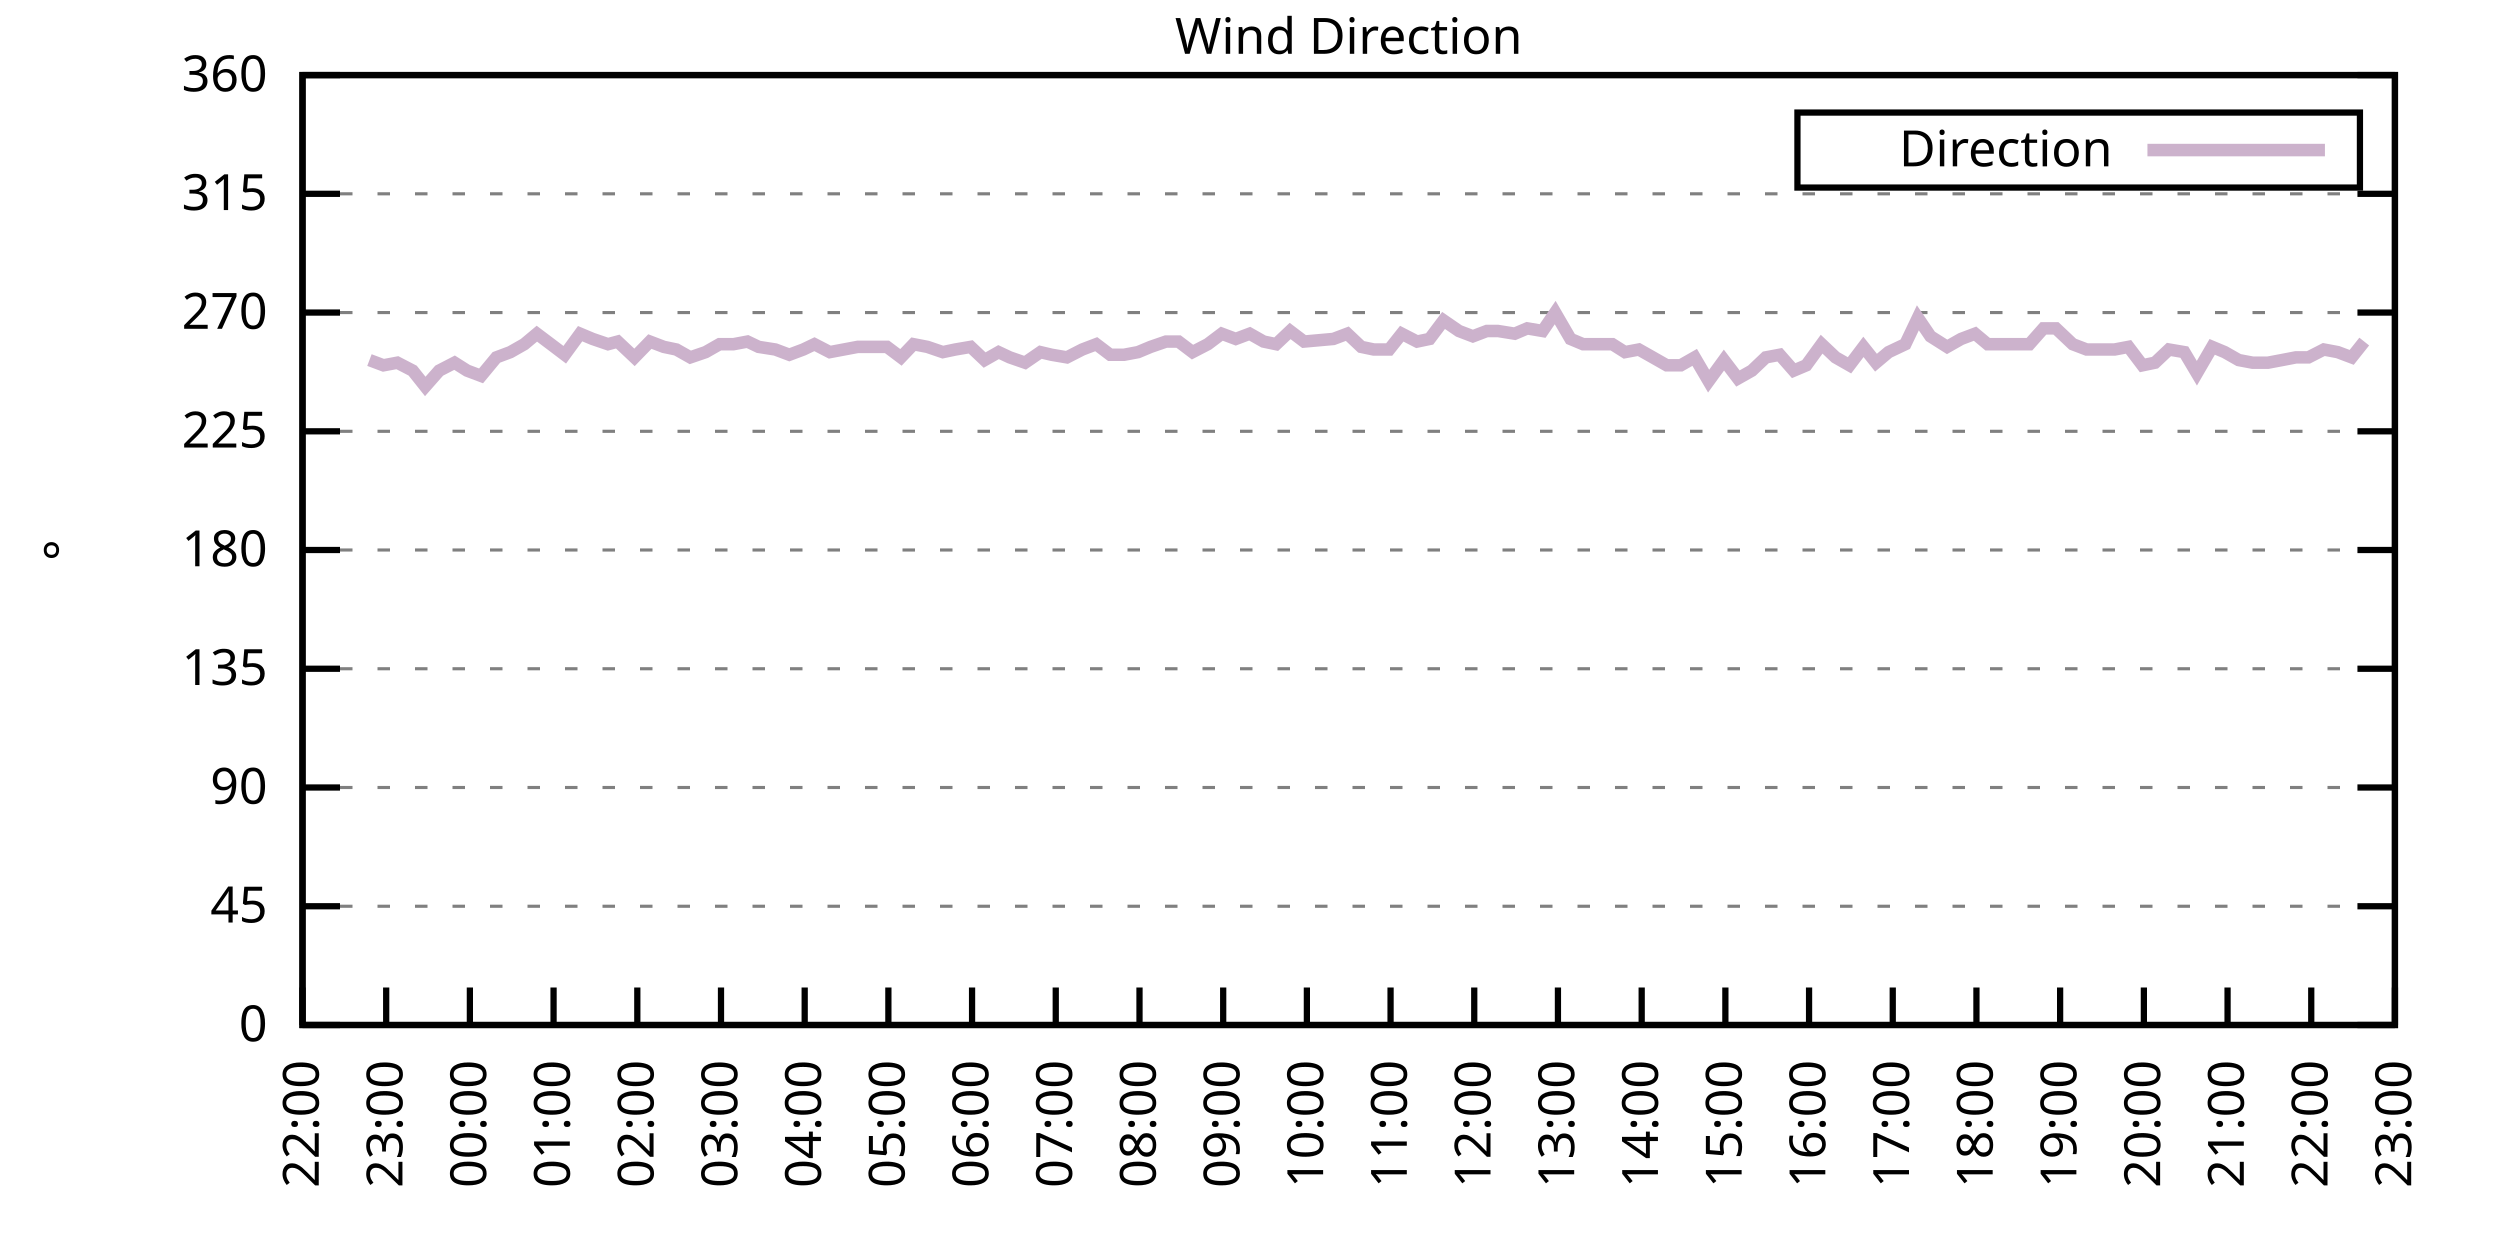
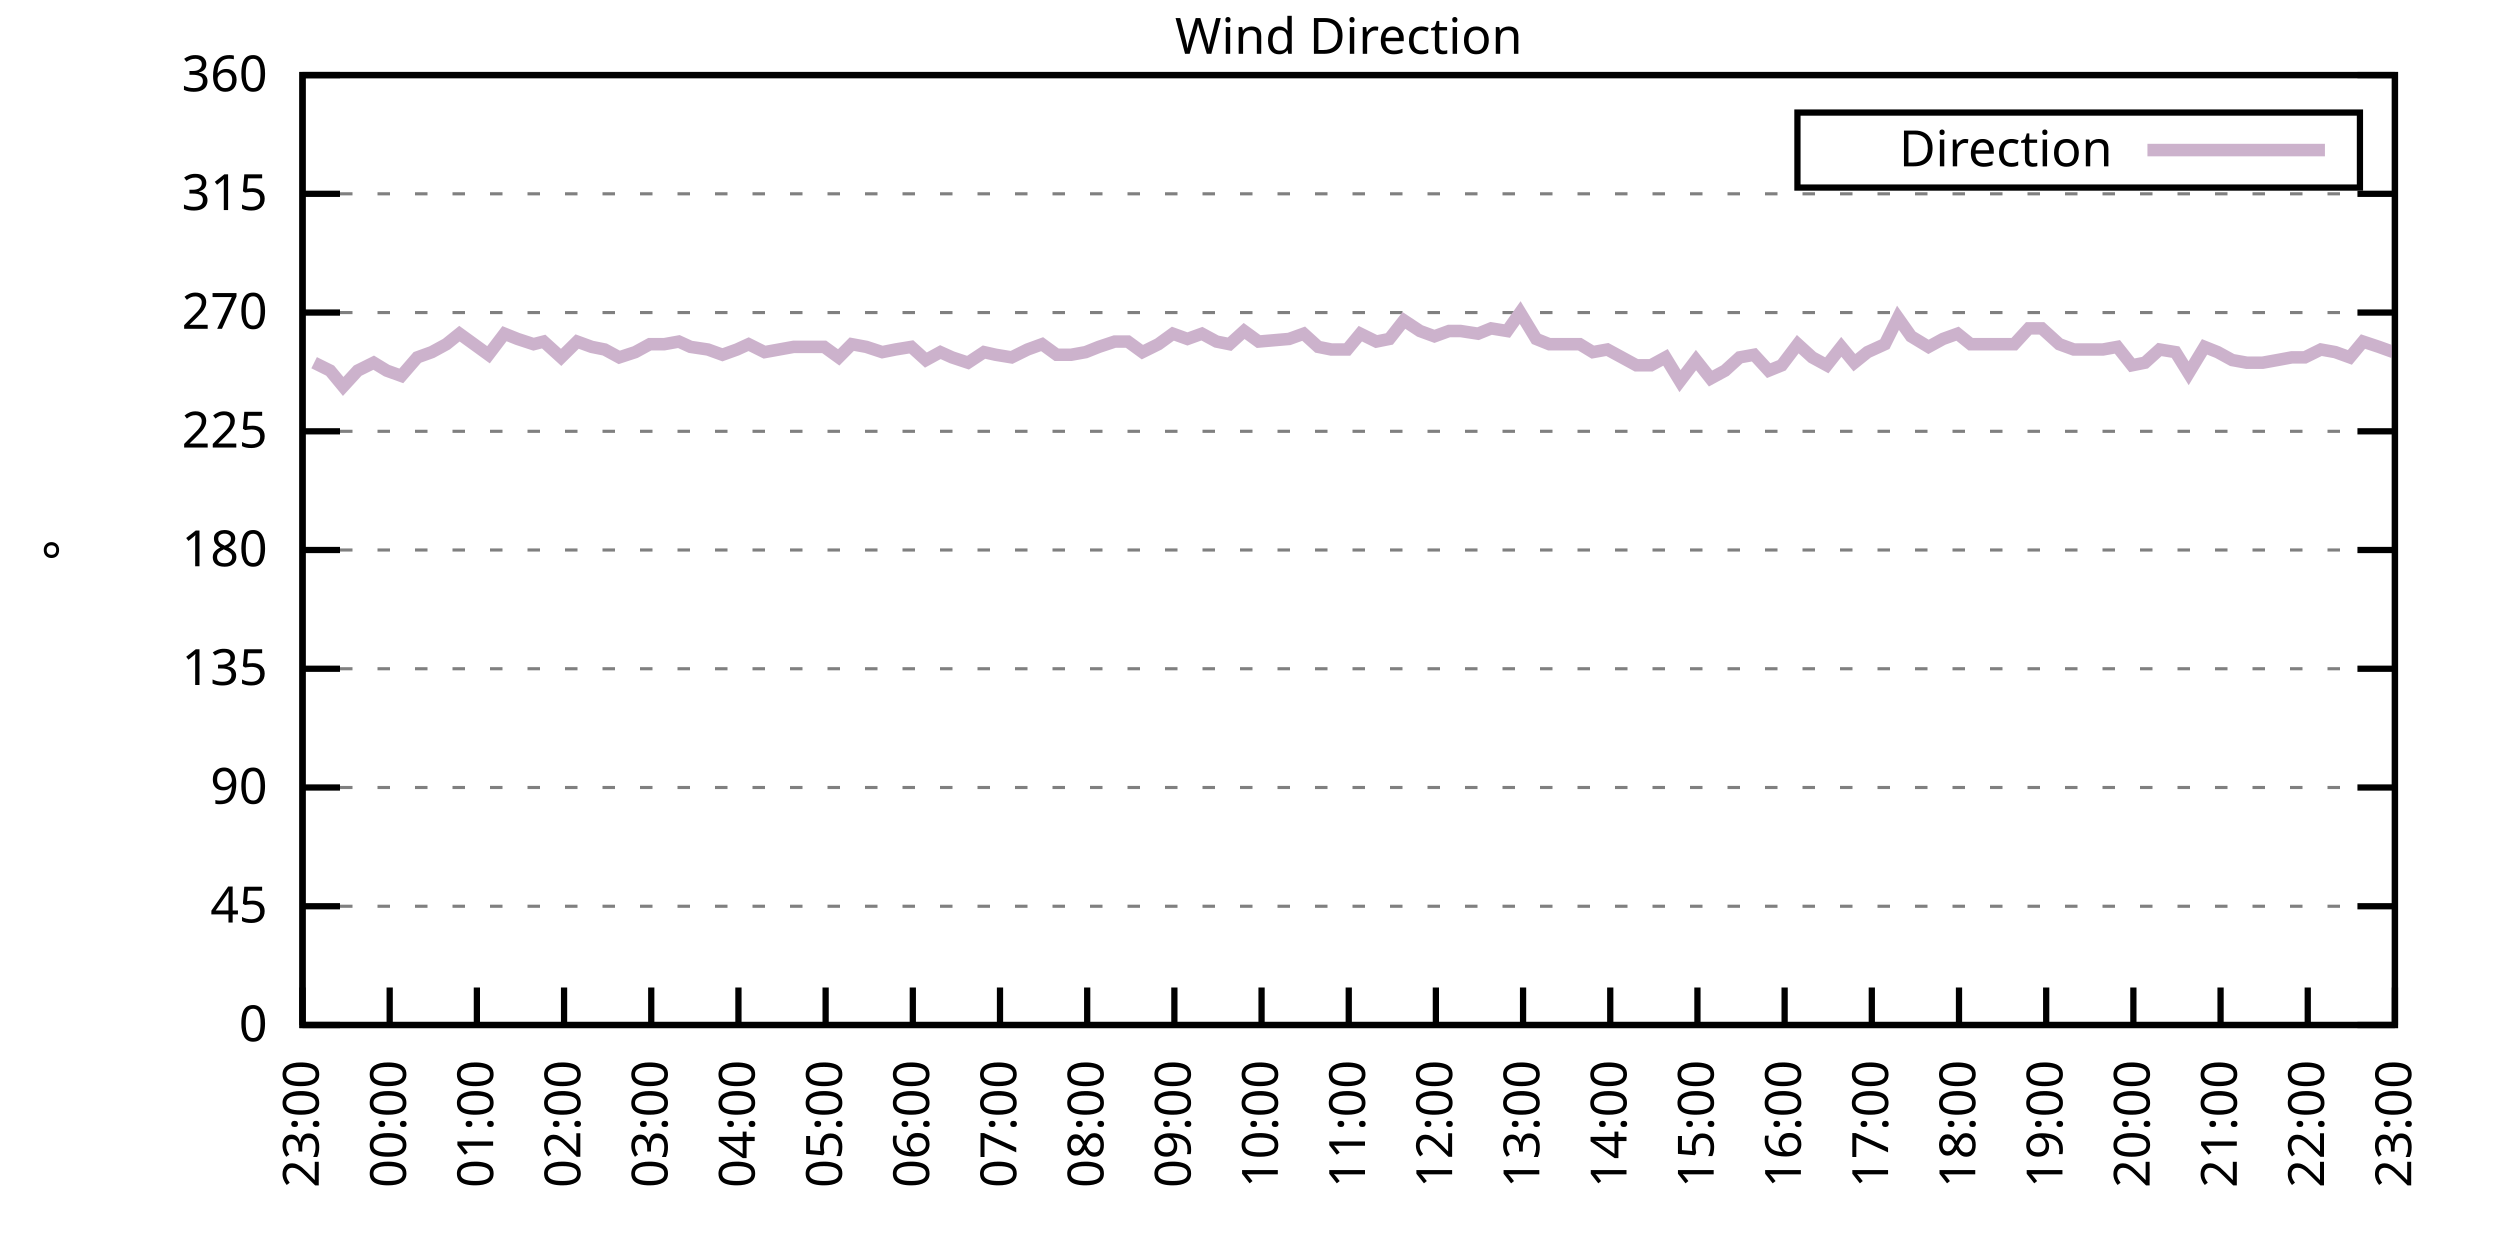
<svg xmlns="http://www.w3.org/2000/svg" xmlns:xlink="http://www.w3.org/1999/xlink" width="400" height="200" viewBox="0 0 400 200">
  <g id="gnuplot_canvas">
    <rect x="0" y="0" width="400" height="200" fill="none" />
    <defs>
      <circle id="gpDot" r="0.5" stroke-width="0.5" stroke="currentColor" />
      <path id="gpPt0" stroke-width="0.333" stroke="currentColor" d="M-1,0 h2 M0,-1 v2" />
      <path id="gpPt1" stroke-width="0.333" stroke="currentColor" d="M-1,-1 L1,1 M1,-1 L-1,1" />
      <path id="gpPt2" stroke-width="0.333" stroke="currentColor" d="M-1,0 L1,0 M0,-1 L0,1 M-1,-1 L1,1 M-1,1 L1,-1" />
      <rect id="gpPt3" stroke-width="0.333" stroke="currentColor" x="-1" y="-1" width="2" height="2" />
      <rect id="gpPt4" stroke-width="0.333" stroke="currentColor" fill="currentColor" x="-1" y="-1" width="2" height="2" />
      <circle id="gpPt5" stroke-width="0.333" stroke="currentColor" cx="0" cy="0" r="1" />
      <use xlink:href="#gpPt5" id="gpPt6" fill="currentColor" stroke="none" />
      <path id="gpPt7" stroke-width="0.333" stroke="currentColor" d="M0,-1.33 L-1.33,0.67 L1.33,0.67 z" />
      <use xlink:href="#gpPt7" id="gpPt8" fill="currentColor" stroke="none" />
      <use xlink:href="#gpPt7" id="gpPt9" stroke="currentColor" transform="rotate(180)" />
      <use xlink:href="#gpPt9" id="gpPt10" fill="currentColor" stroke="none" />
      <use xlink:href="#gpPt3" id="gpPt11" stroke="currentColor" transform="rotate(45)" />
      <use xlink:href="#gpPt11" id="gpPt12" fill="currentColor" stroke="none" />
      <path id="gpPt13" stroke-width="0.333" stroke="currentColor" d="M0,1.330 L1.265,0.411 L0.782,-1.067 L-0.782,-1.076 L-1.265,0.411 z" />
      <use xlink:href="#gpPt13" id="gpPt14" fill="currentColor" stroke="none" />
      <filter id="textbox" filterUnits="objectBoundingBox" x="0" y="0" height="1" width="1">
        <feFlood flood-color="white" flood-opacity="1" result="bgnd" />
        <feComposite in="SourceGraphic" in2="bgnd" operator="atop" />
      </filter>
      <filter id="greybox" filterUnits="objectBoundingBox" x="0" y="0" height="1" width="1">
        <feFlood flood-color="lightgrey" flood-opacity="1" result="grey" />
        <feComposite in="SourceGraphic" in2="grey" operator="atop" />
      </filter>
    </defs>
    <g fill="none" color="white" stroke="currentColor" stroke-width="1.00" stroke-linecap="butt" stroke-linejoin="miter">
</g>
    <g fill="none" color="black" stroke="currentColor" stroke-width="1.00" stroke-linecap="butt" stroke-linejoin="miter">
      <g stroke="none" shape-rendering="crispEdges">
        <polygon fill="rgb(255, 255, 255)" points="48.40,164.00 383.18,164.00 383.18,12.02 48.40,12.02 " />
      </g>
    </g>
    <g fill="none" color="black" stroke="currentColor" stroke-width="1.00" stroke-linecap="butt" stroke-linejoin="miter">
</g>
    <g fill="none" color="black" stroke="black" stroke-width="0.50" stroke-linecap="butt" stroke-linejoin="miter">
</g>
    <g fill="none" color="gray" stroke="currentColor" stroke-width="0.50" stroke-linecap="butt" stroke-linejoin="miter">
      <path stroke="gray" stroke-dasharray="2,4" class="gridline" d="M48.40,164.00 L383.19,164.00  " />
    </g>
    <g fill="none" color="gray" stroke="gray" stroke-width="1.00" stroke-linecap="butt" stroke-linejoin="miter">
</g>
    <g fill="none" color="black" stroke="currentColor" stroke-width="1.00" stroke-linecap="butt" stroke-linejoin="miter">
      <path stroke="black" d="M48.40,164.00 L54.40,164.00 M383.19,164.00 L377.19,164.00  " />
      <g transform="translate(42.80,166.60)" stroke="none" fill="black" font-family="Sans" font-size="8.00" text-anchor="end">
        <text>
          <tspan font-family="Sans"> 0</tspan>
        </text>
      </g>
    </g>
    <g fill="none" color="black" stroke="currentColor" stroke-width="1.00" stroke-linecap="butt" stroke-linejoin="miter">
</g>
    <g fill="none" color="black" stroke="black" stroke-width="0.50" stroke-linecap="butt" stroke-linejoin="miter">
</g>
    <g fill="none" color="gray" stroke="currentColor" stroke-width="0.50" stroke-linecap="butt" stroke-linejoin="miter">
      <path stroke="gray" stroke-dasharray="2,4" class="gridline" d="M48.40,145.00 L383.19,145.00  " />
    </g>
    <g fill="none" color="gray" stroke="gray" stroke-width="1.00" stroke-linecap="butt" stroke-linejoin="miter">
</g>
    <g fill="none" color="black" stroke="currentColor" stroke-width="1.00" stroke-linecap="butt" stroke-linejoin="miter">
      <path stroke="black" d="M48.40,145.00 L54.40,145.00 M383.19,145.00 L377.19,145.00  " />
      <g transform="translate(42.80,147.60)" stroke="none" fill="black" font-family="Sans" font-size="8.00" text-anchor="end">
        <text>
          <tspan font-family="Sans"> 45</tspan>
        </text>
      </g>
    </g>
    <g fill="none" color="black" stroke="currentColor" stroke-width="1.00" stroke-linecap="butt" stroke-linejoin="miter">
</g>
    <g fill="none" color="black" stroke="black" stroke-width="0.50" stroke-linecap="butt" stroke-linejoin="miter">
</g>
    <g fill="none" color="gray" stroke="currentColor" stroke-width="0.50" stroke-linecap="butt" stroke-linejoin="miter">
      <path stroke="gray" stroke-dasharray="2,4" class="gridline" d="M48.40,126.00 L383.19,126.00  " />
    </g>
    <g fill="none" color="gray" stroke="gray" stroke-width="1.00" stroke-linecap="butt" stroke-linejoin="miter">
</g>
    <g fill="none" color="black" stroke="currentColor" stroke-width="1.00" stroke-linecap="butt" stroke-linejoin="miter">
      <path stroke="black" d="M48.40,126.00 L54.40,126.00 M383.19,126.00 L377.19,126.00  " />
      <g transform="translate(42.80,128.60)" stroke="none" fill="black" font-family="Sans" font-size="8.00" text-anchor="end">
        <text>
          <tspan font-family="Sans"> 90</tspan>
        </text>
      </g>
    </g>
    <g fill="none" color="black" stroke="currentColor" stroke-width="1.00" stroke-linecap="butt" stroke-linejoin="miter">
</g>
    <g fill="none" color="black" stroke="black" stroke-width="0.50" stroke-linecap="butt" stroke-linejoin="miter">
</g>
    <g fill="none" color="gray" stroke="currentColor" stroke-width="0.50" stroke-linecap="butt" stroke-linejoin="miter">
      <path stroke="gray" stroke-dasharray="2,4" class="gridline" d="M48.40,107.00 L383.19,107.00  " />
    </g>
    <g fill="none" color="gray" stroke="gray" stroke-width="1.00" stroke-linecap="butt" stroke-linejoin="miter">
</g>
    <g fill="none" color="black" stroke="currentColor" stroke-width="1.00" stroke-linecap="butt" stroke-linejoin="miter">
      <path stroke="black" d="M48.40,107.00 L54.40,107.00 M383.19,107.00 L377.19,107.00  " />
      <g transform="translate(42.80,109.60)" stroke="none" fill="black" font-family="Sans" font-size="8.00" text-anchor="end">
        <text>
          <tspan font-family="Sans"> 135</tspan>
        </text>
      </g>
    </g>
    <g fill="none" color="black" stroke="currentColor" stroke-width="1.00" stroke-linecap="butt" stroke-linejoin="miter">
</g>
    <g fill="none" color="black" stroke="black" stroke-width="0.50" stroke-linecap="butt" stroke-linejoin="miter">
</g>
    <g fill="none" color="gray" stroke="currentColor" stroke-width="0.50" stroke-linecap="butt" stroke-linejoin="miter">
      <path stroke="gray" stroke-dasharray="2,4" class="gridline" d="M48.40,88.00 L383.19,88.00  " />
    </g>
    <g fill="none" color="gray" stroke="gray" stroke-width="1.00" stroke-linecap="butt" stroke-linejoin="miter">
</g>
    <g fill="none" color="black" stroke="currentColor" stroke-width="1.00" stroke-linecap="butt" stroke-linejoin="miter">
      <path stroke="black" d="M48.40,88.00 L54.40,88.00 M383.19,88.00 L377.19,88.00  " />
      <g transform="translate(42.80,90.60)" stroke="none" fill="black" font-family="Sans" font-size="8.00" text-anchor="end">
        <text>
          <tspan font-family="Sans"> 180</tspan>
        </text>
      </g>
    </g>
    <g fill="none" color="black" stroke="currentColor" stroke-width="1.00" stroke-linecap="butt" stroke-linejoin="miter">
</g>
    <g fill="none" color="black" stroke="black" stroke-width="0.50" stroke-linecap="butt" stroke-linejoin="miter">
</g>
    <g fill="none" color="gray" stroke="currentColor" stroke-width="0.50" stroke-linecap="butt" stroke-linejoin="miter">
      <path stroke="gray" stroke-dasharray="2,4" class="gridline" d="M48.40,69.01 L383.19,69.01  " />
    </g>
    <g fill="none" color="gray" stroke="gray" stroke-width="1.00" stroke-linecap="butt" stroke-linejoin="miter">
</g>
    <g fill="none" color="black" stroke="currentColor" stroke-width="1.00" stroke-linecap="butt" stroke-linejoin="miter">
      <path stroke="black" d="M48.40,69.01 L54.40,69.01 M383.19,69.01 L377.19,69.01  " />
      <g transform="translate(42.80,71.61)" stroke="none" fill="black" font-family="Sans" font-size="8.00" text-anchor="end">
        <text>
          <tspan font-family="Sans"> 225</tspan>
        </text>
      </g>
    </g>
    <g fill="none" color="black" stroke="currentColor" stroke-width="1.00" stroke-linecap="butt" stroke-linejoin="miter">
</g>
    <g fill="none" color="black" stroke="black" stroke-width="0.50" stroke-linecap="butt" stroke-linejoin="miter">
</g>
    <g fill="none" color="gray" stroke="currentColor" stroke-width="0.50" stroke-linecap="butt" stroke-linejoin="miter">
      <path stroke="gray" stroke-dasharray="2,4" class="gridline" d="M48.40,50.01 L383.19,50.01  " />
    </g>
    <g fill="none" color="gray" stroke="gray" stroke-width="1.00" stroke-linecap="butt" stroke-linejoin="miter">
</g>
    <g fill="none" color="black" stroke="currentColor" stroke-width="1.00" stroke-linecap="butt" stroke-linejoin="miter">
      <path stroke="black" d="M48.40,50.01 L54.40,50.01 M383.19,50.01 L377.19,50.01  " />
      <g transform="translate(42.80,52.61)" stroke="none" fill="black" font-family="Sans" font-size="8.00" text-anchor="end">
        <text>
          <tspan font-family="Sans"> 270</tspan>
        </text>
      </g>
    </g>
    <g fill="none" color="black" stroke="currentColor" stroke-width="1.00" stroke-linecap="butt" stroke-linejoin="miter">
</g>
    <g fill="none" color="black" stroke="black" stroke-width="0.50" stroke-linecap="butt" stroke-linejoin="miter">
</g>
    <g fill="none" color="gray" stroke="currentColor" stroke-width="0.50" stroke-linecap="butt" stroke-linejoin="miter">
      <path stroke="gray" stroke-dasharray="2,4" class="gridline" d="M48.40,31.01 L383.19,31.01  " />
    </g>
    <g fill="none" color="gray" stroke="gray" stroke-width="1.00" stroke-linecap="butt" stroke-linejoin="miter">
</g>
    <g fill="none" color="black" stroke="currentColor" stroke-width="1.00" stroke-linecap="butt" stroke-linejoin="miter">
      <path stroke="black" d="M48.40,31.01 L54.40,31.01 M383.19,31.01 L377.19,31.01  " />
      <g transform="translate(42.80,33.61)" stroke="none" fill="black" font-family="Sans" font-size="8.00" text-anchor="end">
        <text>
          <tspan font-family="Sans"> 315</tspan>
        </text>
      </g>
    </g>
    <g fill="none" color="black" stroke="currentColor" stroke-width="1.00" stroke-linecap="butt" stroke-linejoin="miter">
</g>
    <g fill="none" color="black" stroke="black" stroke-width="0.50" stroke-linecap="butt" stroke-linejoin="miter">
</g>
    <g fill="none" color="gray" stroke="currentColor" stroke-width="0.50" stroke-linecap="butt" stroke-linejoin="miter">
      <path stroke="gray" stroke-dasharray="2,4" class="gridline" d="M48.40,12.01 L383.19,12.01  " />
    </g>
    <g fill="none" color="gray" stroke="gray" stroke-width="1.00" stroke-linecap="butt" stroke-linejoin="miter">
</g>
    <g fill="none" color="black" stroke="currentColor" stroke-width="1.00" stroke-linecap="butt" stroke-linejoin="miter">
      <path stroke="black" d="M48.40,12.01 L54.40,12.01 M383.19,12.01 L377.19,12.01  " />
      <g transform="translate(42.80,14.61)" stroke="none" fill="black" font-family="Sans" font-size="8.00" text-anchor="end">
        <text>
          <tspan font-family="Sans"> 360</tspan>
        </text>
      </g>
    </g>
    <g fill="none" color="black" stroke="currentColor" stroke-width="1.00" stroke-linecap="butt" stroke-linejoin="miter">
      <path stroke="black" d="M48.40,164.00 L48.40,158.00  " />
      <g transform="translate(51.00,169.60) rotate(270.00)" stroke="none" fill="black" font-family="Sans" font-size="8.00" text-anchor="end">
        <text>
-           <tspan font-family="Sans">22:00</tspan>
-         </text>
-       </g>
-     </g>
-     <g fill="none" color="black" stroke="currentColor" stroke-width="1.00" stroke-linecap="butt" stroke-linejoin="miter">
-       <path stroke="black" d="M61.79,164.00 L61.79,158.00  " />
-       <g transform="translate(64.39,169.60) rotate(270.00)" stroke="none" fill="black" font-family="Sans" font-size="8.00" text-anchor="end">
-         <text>
          <tspan font-family="Sans">23:00</tspan>
        </text>
      </g>
    </g>
    <g fill="none" color="black" stroke="currentColor" stroke-width="1.00" stroke-linecap="butt" stroke-linejoin="miter">
-       <path stroke="black" d="M75.18,164.00 L75.18,158.00  " />
-       <g transform="translate(77.78,169.60) rotate(270.00)" stroke="none" fill="black" font-family="Sans" font-size="8.00" text-anchor="end">
+       <path stroke="black" d="M62.35,164.00 L62.35,158.00  " />
+       <g transform="translate(64.95,169.60) rotate(270.00)" stroke="none" fill="black" font-family="Sans" font-size="8.00" text-anchor="end">
        <text>
          <tspan font-family="Sans">00:00</tspan>
        </text>
      </g>
    </g>
    <g fill="none" color="black" stroke="currentColor" stroke-width="1.00" stroke-linecap="butt" stroke-linejoin="miter">
-       <path stroke="black" d="M88.57,164.00 L88.57,158.00  " />
-       <g transform="translate(91.17,169.60) rotate(270.00)" stroke="none" fill="black" font-family="Sans" font-size="8.00" text-anchor="end">
+       <path stroke="black" d="M76.30,164.00 L76.30,158.00  " />
+       <g transform="translate(78.90,169.60) rotate(270.00)" stroke="none" fill="black" font-family="Sans" font-size="8.00" text-anchor="end">
        <text>
          <tspan font-family="Sans">01:00</tspan>
        </text>
      </g>
    </g>
    <g fill="none" color="black" stroke="currentColor" stroke-width="1.00" stroke-linecap="butt" stroke-linejoin="miter">
-       <path stroke="black" d="M101.97,164.00 L101.97,158.00  " />
-       <g transform="translate(104.57,169.60) rotate(270.00)" stroke="none" fill="black" font-family="Sans" font-size="8.00" text-anchor="end">
+       <path stroke="black" d="M90.25,164.00 L90.25,158.00  " />
+       <g transform="translate(92.85,169.60) rotate(270.00)" stroke="none" fill="black" font-family="Sans" font-size="8.00" text-anchor="end">
        <text>
          <tspan font-family="Sans">02:00</tspan>
        </text>
      </g>
    </g>
    <g fill="none" color="black" stroke="currentColor" stroke-width="1.00" stroke-linecap="butt" stroke-linejoin="miter">
-       <path stroke="black" d="M115.36,164.00 L115.36,158.00  " />
-       <g transform="translate(117.96,169.60) rotate(270.00)" stroke="none" fill="black" font-family="Sans" font-size="8.00" text-anchor="end">
+       <path stroke="black" d="M104.20,164.00 L104.20,158.00  " />
+       <g transform="translate(106.80,169.60) rotate(270.00)" stroke="none" fill="black" font-family="Sans" font-size="8.00" text-anchor="end">
        <text>
          <tspan font-family="Sans">03:00</tspan>
        </text>
      </g>
    </g>
    <g fill="none" color="black" stroke="currentColor" stroke-width="1.00" stroke-linecap="butt" stroke-linejoin="miter">
-       <path stroke="black" d="M128.75,164.00 L128.75,158.00  " />
-       <g transform="translate(131.35,169.60) rotate(270.00)" stroke="none" fill="black" font-family="Sans" font-size="8.00" text-anchor="end">
+       <path stroke="black" d="M118.15,164.00 L118.15,158.00  " />
+       <g transform="translate(120.75,169.60) rotate(270.00)" stroke="none" fill="black" font-family="Sans" font-size="8.00" text-anchor="end">
        <text>
          <tspan font-family="Sans">04:00</tspan>
        </text>
      </g>
    </g>
    <g fill="none" color="black" stroke="currentColor" stroke-width="1.00" stroke-linecap="butt" stroke-linejoin="miter">
-       <path stroke="black" d="M142.14,164.00 L142.14,158.00  " />
-       <g transform="translate(144.74,169.60) rotate(270.00)" stroke="none" fill="black" font-family="Sans" font-size="8.00" text-anchor="end">
+       <path stroke="black" d="M132.10,164.00 L132.10,158.00  " />
+       <g transform="translate(134.70,169.60) rotate(270.00)" stroke="none" fill="black" font-family="Sans" font-size="8.00" text-anchor="end">
        <text>
          <tspan font-family="Sans">05:00</tspan>
        </text>
      </g>
    </g>
    <g fill="none" color="black" stroke="currentColor" stroke-width="1.00" stroke-linecap="butt" stroke-linejoin="miter">
-       <path stroke="black" d="M155.53,164.00 L155.53,158.00  " />
-       <g transform="translate(158.13,169.60) rotate(270.00)" stroke="none" fill="black" font-family="Sans" font-size="8.00" text-anchor="end">
+       <path stroke="black" d="M146.05,164.00 L146.05,158.00  " />
+       <g transform="translate(148.65,169.60) rotate(270.00)" stroke="none" fill="black" font-family="Sans" font-size="8.00" text-anchor="end">
        <text>
          <tspan font-family="Sans">06:00</tspan>
        </text>
      </g>
    </g>
    <g fill="none" color="black" stroke="currentColor" stroke-width="1.00" stroke-linecap="butt" stroke-linejoin="miter">
-       <path stroke="black" d="M168.92,164.00 L168.92,158.00  " />
-       <g transform="translate(171.52,169.60) rotate(270.00)" stroke="none" fill="black" font-family="Sans" font-size="8.00" text-anchor="end">
+       <path stroke="black" d="M160.00,164.00 L160.00,158.00  " />
+       <g transform="translate(162.60,169.60) rotate(270.00)" stroke="none" fill="black" font-family="Sans" font-size="8.00" text-anchor="end">
        <text>
          <tspan font-family="Sans">07:00</tspan>
        </text>
      </g>
    </g>
    <g fill="none" color="black" stroke="currentColor" stroke-width="1.00" stroke-linecap="butt" stroke-linejoin="miter">
-       <path stroke="black" d="M182.32,164.00 L182.32,158.00  " />
-       <g transform="translate(184.92,169.60) rotate(270.00)" stroke="none" fill="black" font-family="Sans" font-size="8.00" text-anchor="end">
+       <path stroke="black" d="M173.95,164.00 L173.95,158.00  " />
+       <g transform="translate(176.55,169.60) rotate(270.00)" stroke="none" fill="black" font-family="Sans" font-size="8.00" text-anchor="end">
        <text>
          <tspan font-family="Sans">08:00</tspan>
        </text>
      </g>
    </g>
    <g fill="none" color="black" stroke="currentColor" stroke-width="1.00" stroke-linecap="butt" stroke-linejoin="miter">
-       <path stroke="black" d="M195.71,164.00 L195.71,158.00  " />
-       <g transform="translate(198.31,169.60) rotate(270.00)" stroke="none" fill="black" font-family="Sans" font-size="8.00" text-anchor="end">
+       <path stroke="black" d="M187.90,164.00 L187.90,158.00  " />
+       <g transform="translate(190.50,169.60) rotate(270.00)" stroke="none" fill="black" font-family="Sans" font-size="8.00" text-anchor="end">
        <text>
          <tspan font-family="Sans">09:00</tspan>
        </text>
      </g>
    </g>
    <g fill="none" color="black" stroke="currentColor" stroke-width="1.00" stroke-linecap="butt" stroke-linejoin="miter">
-       <path stroke="black" d="M209.10,164.00 L209.10,158.00  " />
-       <g transform="translate(211.70,169.60) rotate(270.00)" stroke="none" fill="black" font-family="Sans" font-size="8.00" text-anchor="end">
+       <path stroke="black" d="M201.85,164.00 L201.85,158.00  " />
+       <g transform="translate(204.45,169.60) rotate(270.00)" stroke="none" fill="black" font-family="Sans" font-size="8.00" text-anchor="end">
        <text>
          <tspan font-family="Sans">10:00</tspan>
        </text>
      </g>
    </g>
    <g fill="none" color="black" stroke="currentColor" stroke-width="1.00" stroke-linecap="butt" stroke-linejoin="miter">
-       <path stroke="black" d="M222.49,164.00 L222.49,158.00  " />
-       <g transform="translate(225.09,169.60) rotate(270.00)" stroke="none" fill="black" font-family="Sans" font-size="8.00" text-anchor="end">
+       <path stroke="black" d="M215.80,164.00 L215.80,158.00  " />
+       <g transform="translate(218.40,169.60) rotate(270.00)" stroke="none" fill="black" font-family="Sans" font-size="8.00" text-anchor="end">
        <text>
          <tspan font-family="Sans">11:00</tspan>
        </text>
      </g>
    </g>
    <g fill="none" color="black" stroke="currentColor" stroke-width="1.00" stroke-linecap="butt" stroke-linejoin="miter">
-       <path stroke="black" d="M235.88,164.00 L235.88,158.00  " />
-       <g transform="translate(238.48,169.60) rotate(270.00)" stroke="none" fill="black" font-family="Sans" font-size="8.00" text-anchor="end">
+       <path stroke="black" d="M229.74,164.00 L229.74,158.00  " />
+       <g transform="translate(232.34,169.60) rotate(270.00)" stroke="none" fill="black" font-family="Sans" font-size="8.00" text-anchor="end">
        <text>
          <tspan font-family="Sans">12:00</tspan>
        </text>
      </g>
    </g>
    <g fill="none" color="black" stroke="currentColor" stroke-width="1.00" stroke-linecap="butt" stroke-linejoin="miter">
-       <path stroke="black" d="M249.27,164.00 L249.27,158.00  " />
-       <g transform="translate(251.87,169.60) rotate(270.00)" stroke="none" fill="black" font-family="Sans" font-size="8.00" text-anchor="end">
+       <path stroke="black" d="M243.69,164.00 L243.69,158.00  " />
+       <g transform="translate(246.29,169.60) rotate(270.00)" stroke="none" fill="black" font-family="Sans" font-size="8.00" text-anchor="end">
        <text>
          <tspan font-family="Sans">13:00</tspan>
        </text>
      </g>
    </g>
    <g fill="none" color="black" stroke="currentColor" stroke-width="1.00" stroke-linecap="butt" stroke-linejoin="miter">
-       <path stroke="black" d="M262.67,164.00 L262.67,158.00  " />
-       <g transform="translate(265.27,169.60) rotate(270.00)" stroke="none" fill="black" font-family="Sans" font-size="8.00" text-anchor="end">
+       <path stroke="black" d="M257.64,164.00 L257.64,158.00  " />
+       <g transform="translate(260.24,169.60) rotate(270.00)" stroke="none" fill="black" font-family="Sans" font-size="8.00" text-anchor="end">
        <text>
          <tspan font-family="Sans">14:00</tspan>
        </text>
      </g>
    </g>
    <g fill="none" color="black" stroke="currentColor" stroke-width="1.00" stroke-linecap="butt" stroke-linejoin="miter">
-       <path stroke="black" d="M276.06,164.00 L276.06,158.00  " />
-       <g transform="translate(278.66,169.60) rotate(270.00)" stroke="none" fill="black" font-family="Sans" font-size="8.00" text-anchor="end">
+       <path stroke="black" d="M271.59,164.00 L271.59,158.00  " />
+       <g transform="translate(274.19,169.60) rotate(270.00)" stroke="none" fill="black" font-family="Sans" font-size="8.00" text-anchor="end">
        <text>
          <tspan font-family="Sans">15:00</tspan>
        </text>
      </g>
    </g>
    <g fill="none" color="black" stroke="currentColor" stroke-width="1.00" stroke-linecap="butt" stroke-linejoin="miter">
-       <path stroke="black" d="M289.45,164.00 L289.45,158.00  " />
-       <g transform="translate(292.05,169.60) rotate(270.00)" stroke="none" fill="black" font-family="Sans" font-size="8.00" text-anchor="end">
+       <path stroke="black" d="M285.54,164.00 L285.54,158.00  " />
+       <g transform="translate(288.14,169.60) rotate(270.00)" stroke="none" fill="black" font-family="Sans" font-size="8.00" text-anchor="end">
        <text>
          <tspan font-family="Sans">16:00</tspan>
        </text>
      </g>
    </g>
    <g fill="none" color="black" stroke="currentColor" stroke-width="1.00" stroke-linecap="butt" stroke-linejoin="miter">
-       <path stroke="black" d="M302.84,164.00 L302.84,158.00  " />
-       <g transform="translate(305.44,169.60) rotate(270.00)" stroke="none" fill="black" font-family="Sans" font-size="8.00" text-anchor="end">
+       <path stroke="black" d="M299.49,164.00 L299.49,158.00  " />
+       <g transform="translate(302.09,169.60) rotate(270.00)" stroke="none" fill="black" font-family="Sans" font-size="8.00" text-anchor="end">
        <text>
          <tspan font-family="Sans">17:00</tspan>
        </text>
      </g>
    </g>
    <g fill="none" color="black" stroke="currentColor" stroke-width="1.00" stroke-linecap="butt" stroke-linejoin="miter">
-       <path stroke="black" d="M316.23,164.00 L316.23,158.00  " />
-       <g transform="translate(318.83,169.60) rotate(270.00)" stroke="none" fill="black" font-family="Sans" font-size="8.00" text-anchor="end">
+       <path stroke="black" d="M313.44,164.00 L313.44,158.00  " />
+       <g transform="translate(316.04,169.60) rotate(270.00)" stroke="none" fill="black" font-family="Sans" font-size="8.00" text-anchor="end">
        <text>
          <tspan font-family="Sans">18:00</tspan>
        </text>
      </g>
    </g>
    <g fill="none" color="black" stroke="currentColor" stroke-width="1.00" stroke-linecap="butt" stroke-linejoin="miter">
-       <path stroke="black" d="M329.62,164.00 L329.62,158.00  " />
-       <g transform="translate(332.22,169.60) rotate(270.00)" stroke="none" fill="black" font-family="Sans" font-size="8.00" text-anchor="end">
+       <path stroke="black" d="M327.39,164.00 L327.39,158.00  " />
+       <g transform="translate(329.99,169.60) rotate(270.00)" stroke="none" fill="black" font-family="Sans" font-size="8.00" text-anchor="end">
        <text>
          <tspan font-family="Sans">19:00</tspan>
        </text>
      </g>
    </g>
    <g fill="none" color="black" stroke="currentColor" stroke-width="1.00" stroke-linecap="butt" stroke-linejoin="miter">
-       <path stroke="black" d="M343.02,164.00 L343.02,158.00  " />
-       <g transform="translate(345.62,169.60) rotate(270.00)" stroke="none" fill="black" font-family="Sans" font-size="8.00" text-anchor="end">
+       <path stroke="black" d="M341.34,164.00 L341.34,158.00  " />
+       <g transform="translate(343.94,169.60) rotate(270.00)" stroke="none" fill="black" font-family="Sans" font-size="8.00" text-anchor="end">
        <text>
          <tspan font-family="Sans">20:00</tspan>
        </text>
      </g>
    </g>
    <g fill="none" color="black" stroke="currentColor" stroke-width="1.00" stroke-linecap="butt" stroke-linejoin="miter">
-       <path stroke="black" d="M356.41,164.00 L356.41,158.00  " />
-       <g transform="translate(359.01,169.60) rotate(270.00)" stroke="none" fill="black" font-family="Sans" font-size="8.00" text-anchor="end">
+       <path stroke="black" d="M355.29,164.00 L355.29,158.00  " />
+       <g transform="translate(357.89,169.60) rotate(270.00)" stroke="none" fill="black" font-family="Sans" font-size="8.00" text-anchor="end">
        <text>
          <tspan font-family="Sans">21:00</tspan>
        </text>
      </g>
    </g>
    <g fill="none" color="black" stroke="currentColor" stroke-width="1.00" stroke-linecap="butt" stroke-linejoin="miter">
-       <path stroke="black" d="M369.80,164.00 L369.80,158.00  " />
-       <g transform="translate(372.40,169.60) rotate(270.00)" stroke="none" fill="black" font-family="Sans" font-size="8.00" text-anchor="end">
+       <path stroke="black" d="M369.24,164.00 L369.24,158.00  " />
+       <g transform="translate(371.84,169.60) rotate(270.00)" stroke="none" fill="black" font-family="Sans" font-size="8.00" text-anchor="end">
        <text>
          <tspan font-family="Sans">22:00</tspan>
        </text>
      </g>
    </g>
    <g fill="none" color="black" stroke="currentColor" stroke-width="1.00" stroke-linecap="butt" stroke-linejoin="miter">
      <path stroke="black" d="M383.19,164.00 L383.19,158.00  " />
      <g transform="translate(385.79,169.60) rotate(270.00)" stroke="none" fill="black" font-family="Sans" font-size="8.00" text-anchor="end">
        <text>
          <tspan font-family="Sans">23:00</tspan>
        </text>
      </g>
    </g>
    <g fill="none" color="black" stroke="currentColor" stroke-width="1.00" stroke-linecap="butt" stroke-linejoin="miter">
</g>
    <g fill="none" color="black" stroke="currentColor" stroke-width="1.00" stroke-linecap="butt" stroke-linejoin="miter">
      <path stroke="black" d="M48.40,12.01 L48.40,164.00 L383.19,164.00 L383.19,12.01 L48.40,12.01 Z  " />
    </g>
    <g fill="none" color="black" stroke="currentColor" stroke-width="1.00" stroke-linecap="butt" stroke-linejoin="miter">
</g>
    <g fill="none" color="black" stroke="currentColor" stroke-width="1.00" stroke-linecap="butt" stroke-linejoin="miter">
      <path stroke="black" d="M287.59,30.01 L287.59,18.01 L377.59,18.01 L377.59,30.01 L287.59,30.01 Z  " />
    </g>
    <g id="Wind_direction_plot_1">
      <g fill="none" color="white" stroke="black" stroke-width="2.00" stroke-linecap="butt" stroke-linejoin="miter">
</g>
      <g fill="none" color="black" stroke="currentColor" stroke-width="2.00" stroke-linecap="butt" stroke-linejoin="miter">
        <g transform="translate(337.99,26.61)" stroke="none" fill="black" font-family="Sans" font-size="8.00" text-anchor="end">
          <text>
            <tspan font-family="Sans">Direction</tspan>
          </text>
        </g>
      </g>
      <g fill="none" color="black" stroke="currentColor" stroke-width="2.00" stroke-linecap="butt" stroke-linejoin="miter">
-         <path stroke="rgb(204, 178, 204)" d="M343.59,24.01 L371.99,24.01 M59.11,57.61 L61.35,58.45 L63.58,58.03 L66.03,59.30 L68.04,61.83 L70.27,59.30   L72.73,58.03 L74.74,59.30 L76.97,60.14 L79.42,57.18 L81.66,56.34 L83.89,55.07 L85.90,53.39 L88.13,55.07   L90.36,56.76 L92.82,53.39 L94.82,54.23 L97.28,55.07 L98.84,54.65 L101.52,57.18 L103.98,54.65 L106.21,55.50   L108.22,55.92 L110.45,57.18 L112.90,56.34 L115.13,55.07 L117.37,55.07 L119.60,54.65 L121.38,55.50 L124.06,55.92   L126.29,56.76 L128.53,55.92 L130.31,55.07 L132.77,56.34 L135.00,55.92 L137.23,55.50 L139.69,55.50 L141.92,55.50   L144.15,57.18 L146.16,55.07 L148.39,55.50 L150.85,56.34 L152.85,55.92 L155.31,55.50 L157.54,57.61 L159.77,56.34   L161.56,57.18 L164.01,58.03 L166.47,56.34 L168.25,56.76 L170.71,57.18 L173.17,55.92 L175.40,55.07 L177.63,56.76   L179.86,56.76 L182.09,56.34 L184.10,55.50 L186.56,54.65 L188.57,54.65 L190.80,56.34 L193.25,55.07 L195.48,53.39   L197.72,54.23 L199.95,53.39 L202.18,54.65 L204.19,55.07 L206.42,52.96 L208.65,54.65 L213.34,54.23 L215.57,53.39   L217.80,55.50 L219.81,55.92 L222.27,55.92 L224.28,53.39 L226.73,54.65 L228.74,54.23 L230.97,51.27 L233.43,52.96   L235.66,53.81 L237.89,52.96 L239.68,52.96 L242.36,53.39 L244.36,52.54 L246.82,52.96 L248.83,50.01 L251.28,54.23   L253.29,55.07 L255.52,55.07 L257.98,55.07 L259.99,56.34 L262.22,55.92 L264.45,57.18 L266.68,58.45 L268.92,58.45   L271.15,57.18 L273.38,60.98 L275.83,57.61 L278.07,60.56 L280.30,59.30 L282.53,57.18 L284.76,56.76 L286.99,59.30   L289.00,58.45 L291.46,55.07 L293.69,57.18 L295.92,58.45 L298.15,55.50 L300.16,58.03 L302.17,56.34 L304.85,55.07   L306.86,50.85 L308.87,53.81 L311.54,55.50 L313.78,54.23 L316.01,53.39 L318.02,55.07 L320.25,55.07 L322.70,55.07   L324.71,55.07 L326.95,52.54 L328.95,52.54 L331.63,55.07 L333.86,55.92 L335.87,55.92 L338.33,55.92 L340.56,55.50   L342.79,58.45 L344.80,58.03 L347.03,55.92 L349.49,56.34 L351.50,59.72 L353.95,55.50 L355.96,56.34 L358.19,57.61   L360.42,58.03 L362.88,58.03 L365.11,57.61 L367.34,57.18 L369.35,57.18 L371.81,55.92 L374.04,56.34 L376.27,57.18   L378.28,54.65  " />
+         <path stroke="rgb(204, 178, 204)" d="M343.59,24.01 L371.99,24.01 M50.26,58.03 L52.82,59.30 L54.91,61.83 L57.23,59.30 L59.79,58.03 L61.88,59.30   L64.21,60.14 L66.77,57.18 L69.09,56.34 L71.42,55.07 L73.51,53.39 L75.83,55.07 L78.16,56.76 L80.72,53.39   L82.81,54.23 L85.37,55.07 L86.99,54.65 L89.78,57.18 L92.34,54.65 L94.67,55.50 L96.76,55.92 L99.08,57.18   L101.64,56.34 L103.97,55.07 L106.29,55.07 L108.62,54.65 L110.48,55.50 L113.27,55.92 L115.59,56.76 L117.92,55.92   L119.78,55.07 L122.33,56.34 L124.66,55.92 L126.98,55.50 L129.54,55.50 L131.87,55.50 L134.19,57.18 L136.28,55.07   L138.61,55.50 L141.16,56.34 L143.26,55.92 L145.81,55.50 L148.14,57.61 L150.46,56.34 L152.32,57.18 L154.88,58.03   L157.44,56.34 L159.30,56.76 L161.86,57.18 L164.41,55.92 L166.74,55.07 L169.06,56.76 L171.39,56.76 L173.71,56.34   L175.81,55.50 L178.36,54.65 L180.46,54.65 L182.78,56.34 L185.34,55.07 L187.66,53.39 L189.99,54.23 L192.31,53.39   L194.64,54.65 L196.73,55.07 L199.06,52.96 L201.38,54.65 L206.26,54.23 L208.59,53.39 L210.91,55.50 L213.01,55.92   L215.56,55.92 L217.65,53.39 L220.21,54.65 L222.30,54.23 L224.63,51.27 L227.19,52.96 L229.51,53.81 L231.84,52.96   L233.70,52.96 L236.49,53.39 L238.58,52.54 L241.14,52.96 L243.23,50.01 L245.79,54.23 L247.88,55.07 L250.20,55.07   L252.76,55.07 L254.85,56.34 L257.18,55.92 L259.50,57.18 L261.83,58.45 L264.15,58.45 L266.48,57.18 L268.80,60.98   L271.36,57.61 L273.69,60.56 L276.01,59.30 L278.34,57.18 L280.66,56.76 L282.99,59.30 L285.08,58.45 L287.64,55.07   L289.96,57.18 L292.29,58.45 L294.61,55.50 L296.70,58.03 L298.80,56.34 L301.58,55.07 L303.68,50.85 L305.77,53.81   L308.56,55.50 L310.88,54.23 L313.21,53.39 L315.30,55.07 L317.63,55.07 L320.18,55.07 L322.28,55.07 L324.60,52.54   L326.69,52.54 L329.48,55.07 L331.81,55.92 L333.90,55.92 L336.46,55.92 L338.78,55.50 L341.11,58.45 L343.20,58.03   L345.53,55.92 L348.08,56.34 L350.18,59.72 L352.73,55.50 L354.83,56.34 L357.15,57.61 L359.48,58.03 L362.03,58.03   L364.36,57.61 L366.68,57.18 L368.78,57.18 L371.33,55.92 L373.66,56.34 L375.98,57.18 L378.08,54.65 L380.63,55.50   L382.96,56.34  " />
      </g>
    </g>
    <g fill="none" color="black" stroke="currentColor" stroke-width="2.00" stroke-linecap="butt" stroke-linejoin="miter">
</g>
    <g fill="none" color="black" stroke="black" stroke-width="1.00" stroke-linecap="butt" stroke-linejoin="miter">
</g>
    <g fill="none" color="black" stroke="currentColor" stroke-width="1.00" stroke-linecap="butt" stroke-linejoin="miter">
      <path stroke="black" d="M48.40,12.01 L48.40,164.00 L383.19,164.00 L383.19,12.01 L48.40,12.01 Z  " />
      <g transform="translate(12.80,88.01) rotate(270.00)" stroke="none" fill="black" font-family="Sans" font-size="8.00" text-anchor="middle">
        <text>
          <tspan font-family="Sans">°</tspan>
        </text>
      </g>
    </g>
    <g fill="none" color="black" stroke="currentColor" stroke-width="1.00" stroke-linecap="butt" stroke-linejoin="miter">
</g>
    <g fill="none" color="black" stroke="currentColor" stroke-width="1.00" stroke-linecap="butt" stroke-linejoin="miter">
      <g transform="translate(215.79,8.61)" stroke="none" fill="black" font-family="Sans" font-size="8.00" text-anchor="middle">
        <text>
          <tspan font-family="Sans">Wind Direction</tspan>
        </text>
      </g>
    </g>
    <g fill="none" color="black" stroke="currentColor" stroke-width="1.00" stroke-linecap="butt" stroke-linejoin="miter">
</g>
  </g>
</svg>
